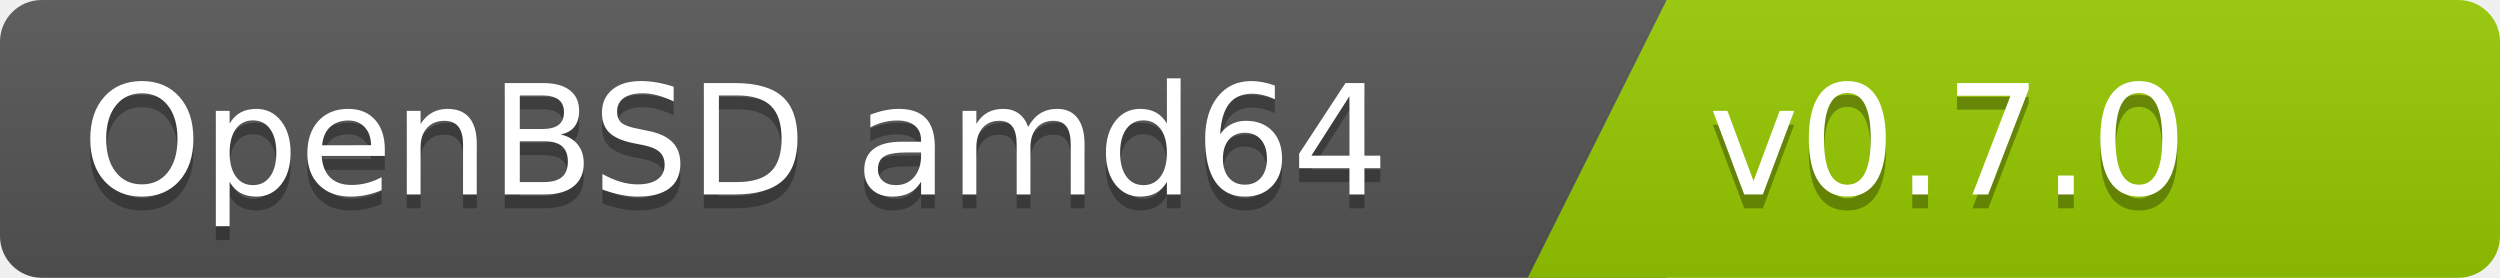
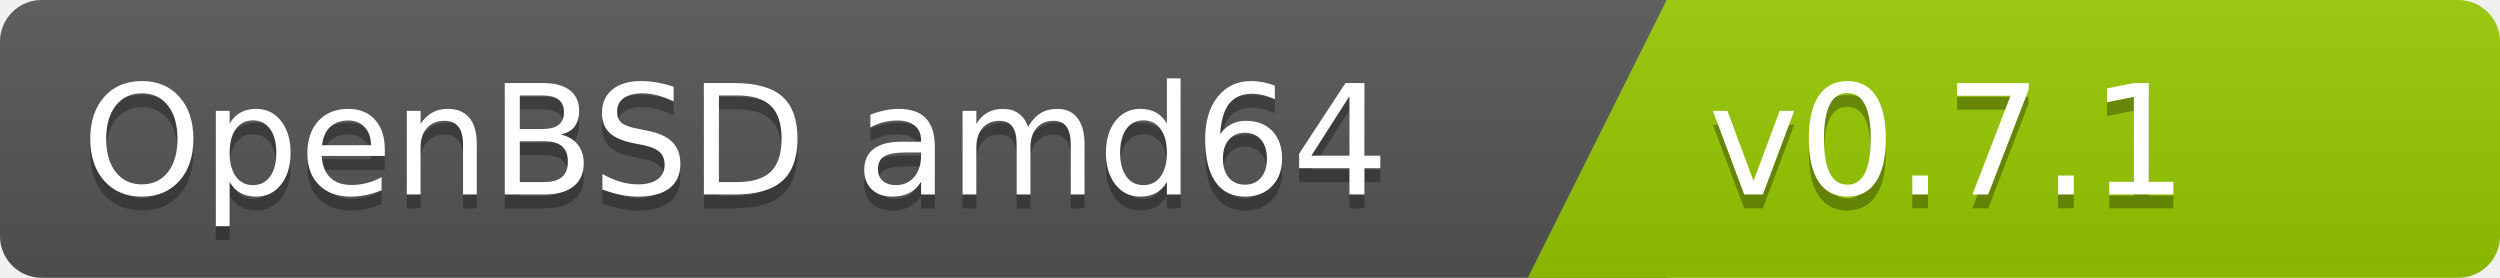
<svg xmlns="http://www.w3.org/2000/svg" width="180" height="20">
  <linearGradient id="b" x2="0" y2="100%">
    <stop offset="0" stop-color="#bbb" stop-opacity=".1" />
    <stop offset="1" stop-opacity=".1" />
  </linearGradient>
  <clipPath id="a">
    <rect width="180" height="20" rx="3" fill="#fff" />
  </clipPath>
  <g clip-path="url(#a)">
    <path fill="#555" d="M0   0h120v20H0z" />
    <path fill="#97ca00" d="M120 0h125v20H110z" />
    <path fill="url(#b)" d="M0   0h180v20H0z" />
  </g>
  <g fill="#fff" font-family="DejaVu Sans,Verdana,Geneva,sans-serif" font-size="110">
    <text x="1000" y="150" fill="#010101" fill-opacity=".3" transform="scale(.1)" text-anchor="end">OpenBSD amd64</text>
    <text x="1000" y="140" transform="scale(.1)" text-anchor="end">OpenBSD amd64</text>
-     <text x="1230" y="150" fill="#010101" fill-opacity=".3" transform="scale(.1)" text-anchor="start">v0.7.0</text>
-     <text x="1230" y="140" transform="scale(.1)" text-anchor="start">v0.7.0</text>
+     <text x="1230" y="150" fill="#010101" fill-opacity=".3" transform="scale(.1)" text-anchor="start">v0.7.1</text>
+     <text x="1230" y="140" transform="scale(.1)" text-anchor="start">v0.7.1</text>
  </g>
</svg>
